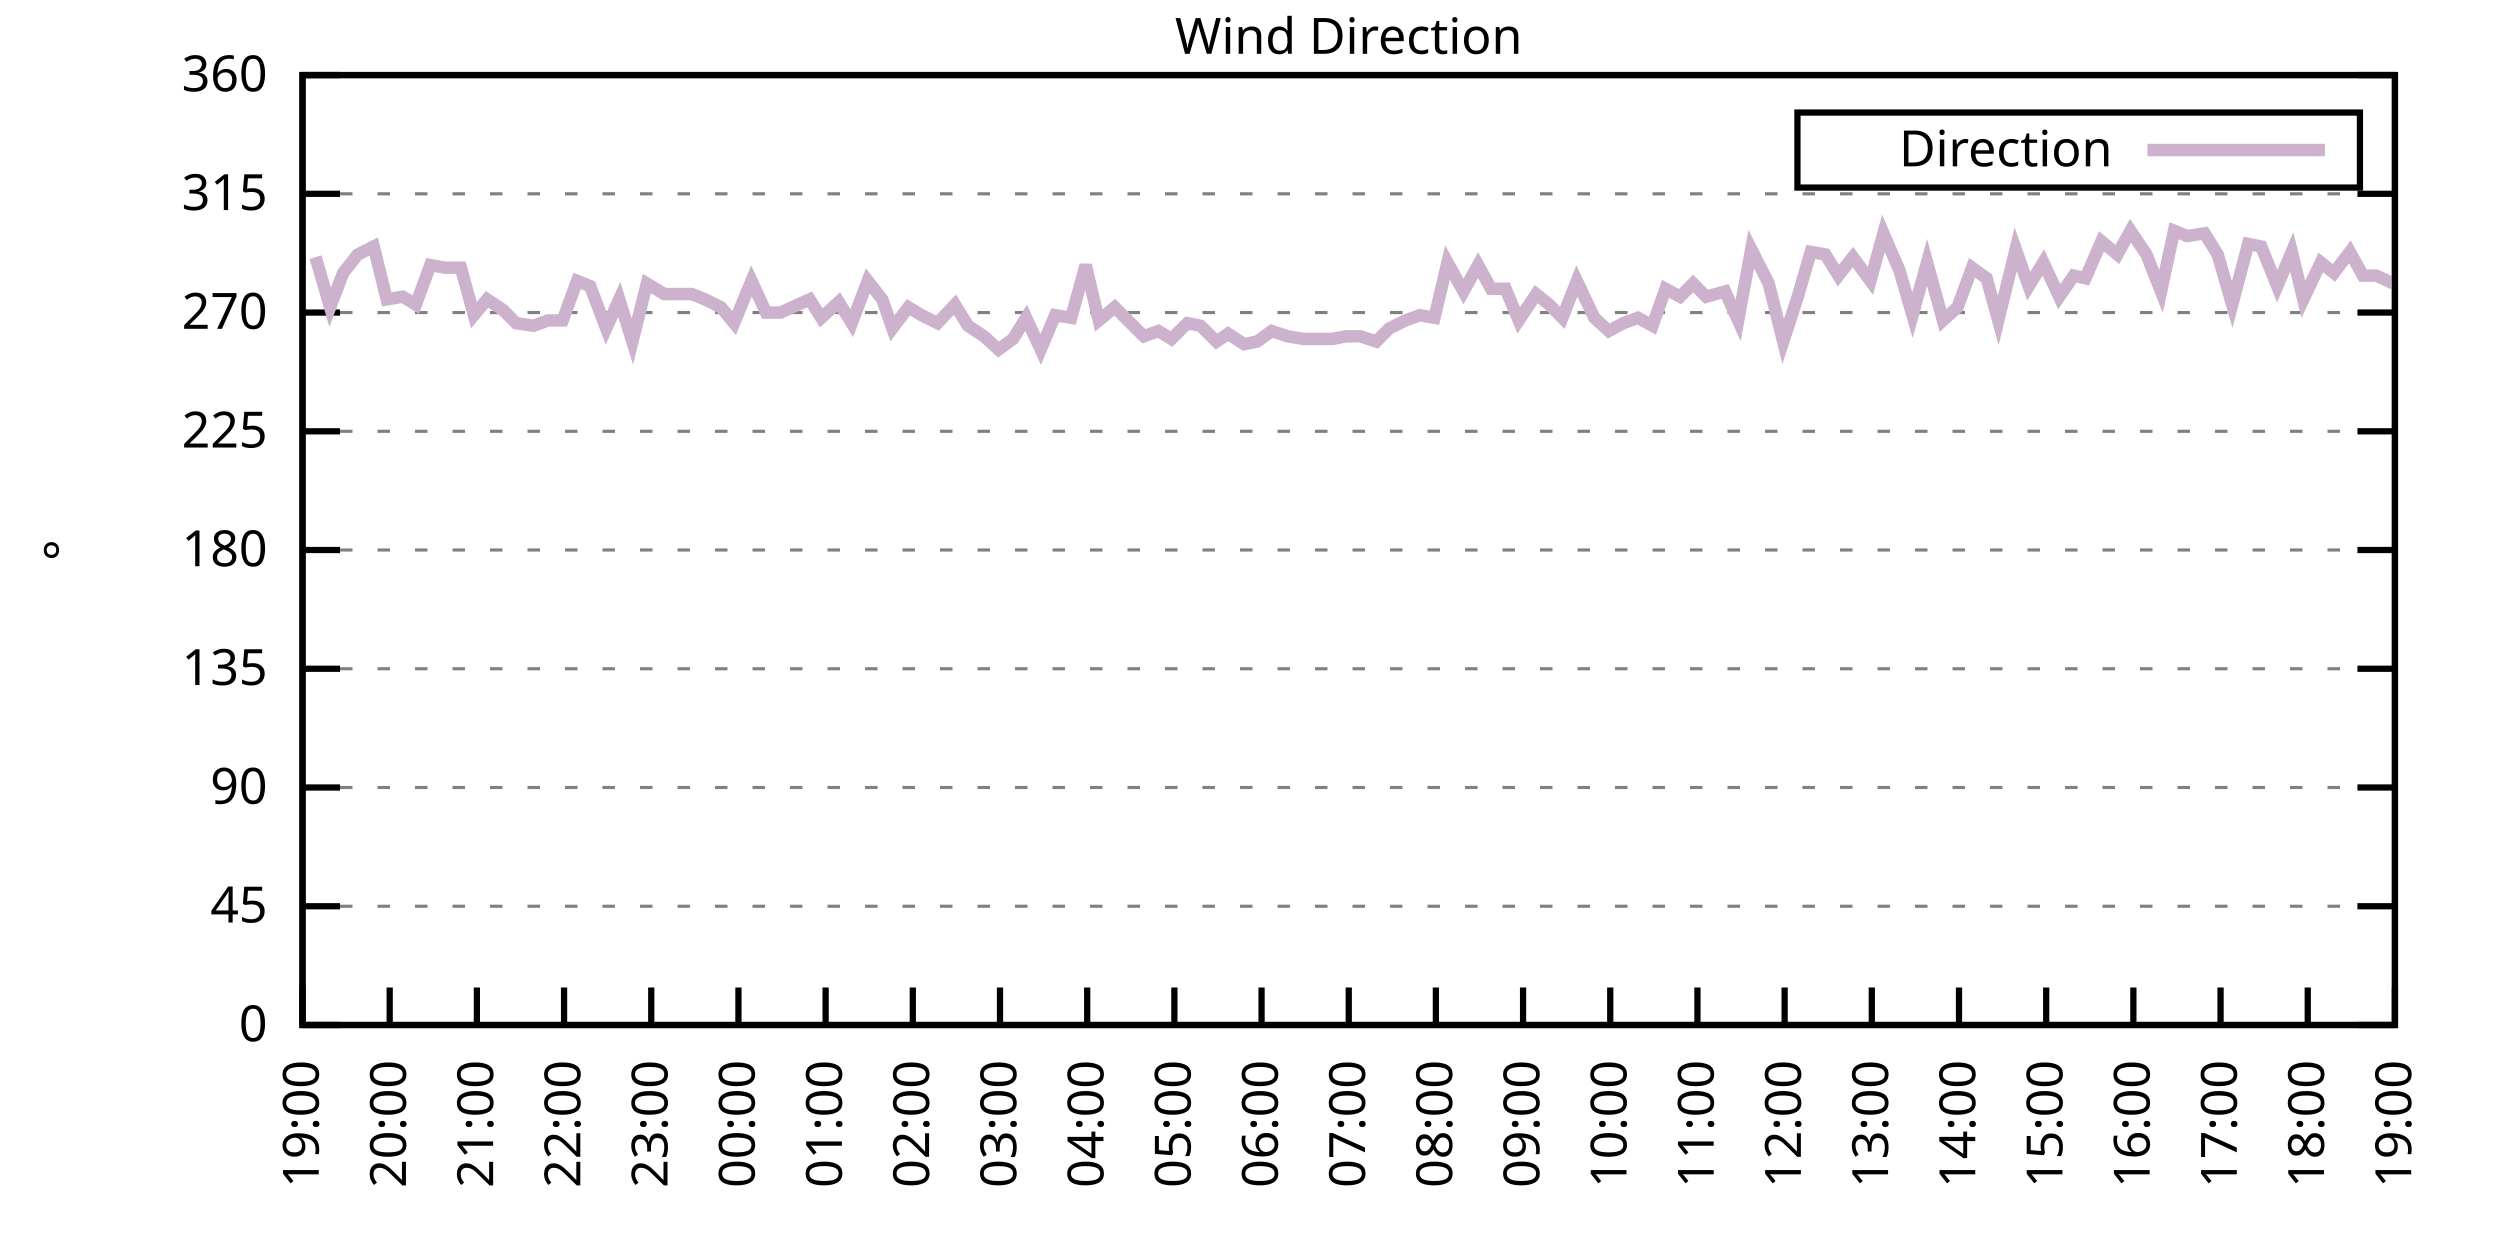
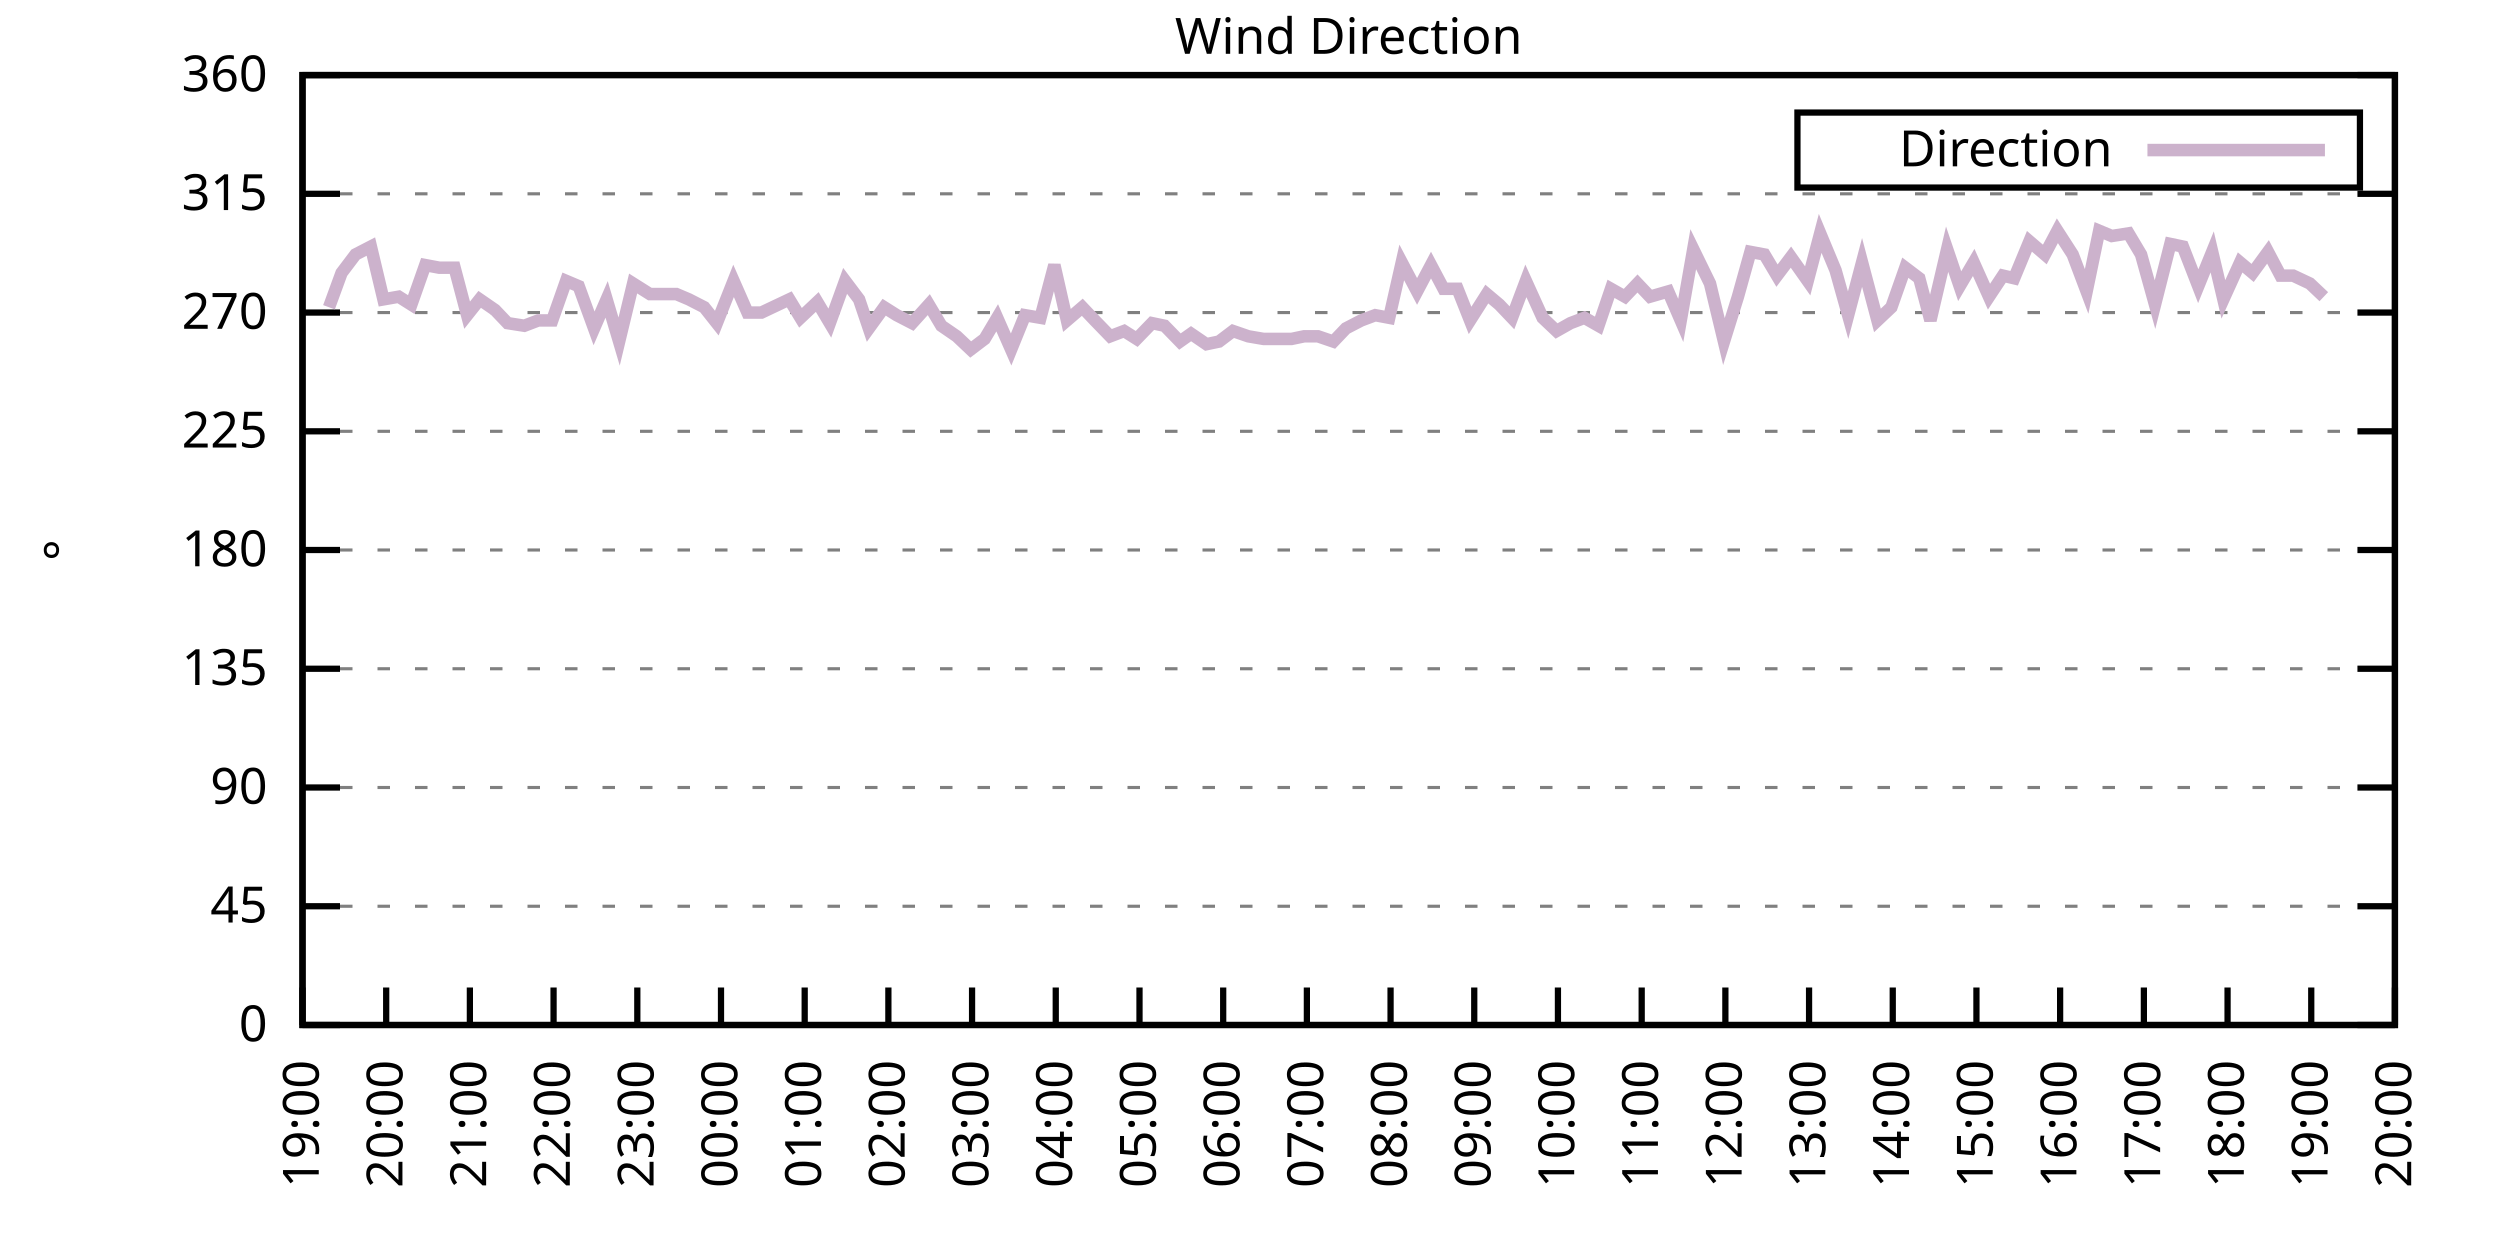
<svg xmlns="http://www.w3.org/2000/svg" xmlns:xlink="http://www.w3.org/1999/xlink" width="400" height="200" viewBox="0 0 400 200">
  <g id="gnuplot_canvas">
    <rect x="0" y="0" width="400" height="200" fill="none" />
    <defs>
      <circle id="gpDot" r="0.5" stroke-width="0.5" stroke="currentColor" />
      <path id="gpPt0" stroke-width="0.333" stroke="currentColor" d="M-1,0 h2 M0,-1 v2" />
      <path id="gpPt1" stroke-width="0.333" stroke="currentColor" d="M-1,-1 L1,1 M1,-1 L-1,1" />
      <path id="gpPt2" stroke-width="0.333" stroke="currentColor" d="M-1,0 L1,0 M0,-1 L0,1 M-1,-1 L1,1 M-1,1 L1,-1" />
      <rect id="gpPt3" stroke-width="0.333" stroke="currentColor" x="-1" y="-1" width="2" height="2" />
      <rect id="gpPt4" stroke-width="0.333" stroke="currentColor" fill="currentColor" x="-1" y="-1" width="2" height="2" />
      <circle id="gpPt5" stroke-width="0.333" stroke="currentColor" cx="0" cy="0" r="1" />
      <use xlink:href="#gpPt5" id="gpPt6" fill="currentColor" stroke="none" />
      <path id="gpPt7" stroke-width="0.333" stroke="currentColor" d="M0,-1.33 L-1.33,0.67 L1.33,0.67 z" />
      <use xlink:href="#gpPt7" id="gpPt8" fill="currentColor" stroke="none" />
      <use xlink:href="#gpPt7" id="gpPt9" stroke="currentColor" transform="rotate(180)" />
      <use xlink:href="#gpPt9" id="gpPt10" fill="currentColor" stroke="none" />
      <use xlink:href="#gpPt3" id="gpPt11" stroke="currentColor" transform="rotate(45)" />
      <use xlink:href="#gpPt11" id="gpPt12" fill="currentColor" stroke="none" />
      <path id="gpPt13" stroke-width="0.333" stroke="currentColor" d="M0,1.330 L1.265,0.411 L0.782,-1.067 L-0.782,-1.076 L-1.265,0.411 z" />
      <use xlink:href="#gpPt13" id="gpPt14" fill="currentColor" stroke="none" />
      <filter id="textbox" filterUnits="objectBoundingBox" x="0" y="0" height="1" width="1">
        <feFlood flood-color="white" flood-opacity="1" result="bgnd" />
        <feComposite in="SourceGraphic" in2="bgnd" operator="atop" />
      </filter>
      <filter id="greybox" filterUnits="objectBoundingBox" x="0" y="0" height="1" width="1">
        <feFlood flood-color="lightgrey" flood-opacity="1" result="grey" />
        <feComposite in="SourceGraphic" in2="grey" operator="atop" />
      </filter>
    </defs>
    <g fill="none" color="white" stroke="currentColor" stroke-width="1.00" stroke-linecap="butt" stroke-linejoin="miter">
</g>
    <g fill="none" color="black" stroke="currentColor" stroke-width="1.00" stroke-linecap="butt" stroke-linejoin="miter">
      <g stroke="none" shape-rendering="crispEdges">
        <polygon fill="rgb(255, 255, 255)" points="48.40,164.00 383.18,164.00 383.18,12.02 48.40,12.02 " />
      </g>
    </g>
    <g fill="none" color="black" stroke="currentColor" stroke-width="1.00" stroke-linecap="butt" stroke-linejoin="miter">
</g>
    <g fill="none" color="black" stroke="black" stroke-width="0.50" stroke-linecap="butt" stroke-linejoin="miter">
</g>
    <g fill="none" color="gray" stroke="currentColor" stroke-width="0.50" stroke-linecap="butt" stroke-linejoin="miter">
      <path stroke="gray" stroke-dasharray="2,4" class="gridline" d="M48.40,164.00 L383.19,164.00  " />
    </g>
    <g fill="none" color="gray" stroke="gray" stroke-width="1.00" stroke-linecap="butt" stroke-linejoin="miter">
</g>
    <g fill="none" color="black" stroke="currentColor" stroke-width="1.00" stroke-linecap="butt" stroke-linejoin="miter">
      <path stroke="black" d="M48.40,164.00 L54.40,164.00 M383.19,164.00 L377.19,164.00  " />
      <g transform="translate(42.80,166.60)" stroke="none" fill="black" font-family="Sans" font-size="8.00" text-anchor="end">
        <text>
          <tspan font-family="Sans"> 0</tspan>
        </text>
      </g>
    </g>
    <g fill="none" color="black" stroke="currentColor" stroke-width="1.00" stroke-linecap="butt" stroke-linejoin="miter">
</g>
    <g fill="none" color="black" stroke="black" stroke-width="0.50" stroke-linecap="butt" stroke-linejoin="miter">
</g>
    <g fill="none" color="gray" stroke="currentColor" stroke-width="0.50" stroke-linecap="butt" stroke-linejoin="miter">
      <path stroke="gray" stroke-dasharray="2,4" class="gridline" d="M48.40,145.00 L383.19,145.00  " />
    </g>
    <g fill="none" color="gray" stroke="gray" stroke-width="1.00" stroke-linecap="butt" stroke-linejoin="miter">
</g>
    <g fill="none" color="black" stroke="currentColor" stroke-width="1.00" stroke-linecap="butt" stroke-linejoin="miter">
      <path stroke="black" d="M48.40,145.00 L54.40,145.00 M383.19,145.00 L377.19,145.00  " />
      <g transform="translate(42.80,147.60)" stroke="none" fill="black" font-family="Sans" font-size="8.00" text-anchor="end">
        <text>
          <tspan font-family="Sans"> 45</tspan>
        </text>
      </g>
    </g>
    <g fill="none" color="black" stroke="currentColor" stroke-width="1.00" stroke-linecap="butt" stroke-linejoin="miter">
</g>
    <g fill="none" color="black" stroke="black" stroke-width="0.50" stroke-linecap="butt" stroke-linejoin="miter">
</g>
    <g fill="none" color="gray" stroke="currentColor" stroke-width="0.50" stroke-linecap="butt" stroke-linejoin="miter">
      <path stroke="gray" stroke-dasharray="2,4" class="gridline" d="M48.40,126.00 L383.19,126.00  " />
    </g>
    <g fill="none" color="gray" stroke="gray" stroke-width="1.00" stroke-linecap="butt" stroke-linejoin="miter">
</g>
    <g fill="none" color="black" stroke="currentColor" stroke-width="1.00" stroke-linecap="butt" stroke-linejoin="miter">
      <path stroke="black" d="M48.40,126.00 L54.40,126.00 M383.19,126.00 L377.19,126.00  " />
      <g transform="translate(42.80,128.60)" stroke="none" fill="black" font-family="Sans" font-size="8.00" text-anchor="end">
        <text>
          <tspan font-family="Sans"> 90</tspan>
        </text>
      </g>
    </g>
    <g fill="none" color="black" stroke="currentColor" stroke-width="1.00" stroke-linecap="butt" stroke-linejoin="miter">
</g>
    <g fill="none" color="black" stroke="black" stroke-width="0.50" stroke-linecap="butt" stroke-linejoin="miter">
</g>
    <g fill="none" color="gray" stroke="currentColor" stroke-width="0.50" stroke-linecap="butt" stroke-linejoin="miter">
      <path stroke="gray" stroke-dasharray="2,4" class="gridline" d="M48.40,107.00 L383.19,107.00  " />
    </g>
    <g fill="none" color="gray" stroke="gray" stroke-width="1.00" stroke-linecap="butt" stroke-linejoin="miter">
</g>
    <g fill="none" color="black" stroke="currentColor" stroke-width="1.00" stroke-linecap="butt" stroke-linejoin="miter">
      <path stroke="black" d="M48.40,107.00 L54.40,107.00 M383.19,107.00 L377.19,107.00  " />
      <g transform="translate(42.80,109.60)" stroke="none" fill="black" font-family="Sans" font-size="8.00" text-anchor="end">
        <text>
          <tspan font-family="Sans"> 135</tspan>
        </text>
      </g>
    </g>
    <g fill="none" color="black" stroke="currentColor" stroke-width="1.00" stroke-linecap="butt" stroke-linejoin="miter">
</g>
    <g fill="none" color="black" stroke="black" stroke-width="0.50" stroke-linecap="butt" stroke-linejoin="miter">
</g>
    <g fill="none" color="gray" stroke="currentColor" stroke-width="0.50" stroke-linecap="butt" stroke-linejoin="miter">
      <path stroke="gray" stroke-dasharray="2,4" class="gridline" d="M48.40,88.00 L383.19,88.00  " />
    </g>
    <g fill="none" color="gray" stroke="gray" stroke-width="1.00" stroke-linecap="butt" stroke-linejoin="miter">
</g>
    <g fill="none" color="black" stroke="currentColor" stroke-width="1.00" stroke-linecap="butt" stroke-linejoin="miter">
      <path stroke="black" d="M48.40,88.00 L54.40,88.00 M383.19,88.00 L377.19,88.00  " />
      <g transform="translate(42.80,90.60)" stroke="none" fill="black" font-family="Sans" font-size="8.00" text-anchor="end">
        <text>
          <tspan font-family="Sans"> 180</tspan>
        </text>
      </g>
    </g>
    <g fill="none" color="black" stroke="currentColor" stroke-width="1.00" stroke-linecap="butt" stroke-linejoin="miter">
</g>
    <g fill="none" color="black" stroke="black" stroke-width="0.50" stroke-linecap="butt" stroke-linejoin="miter">
</g>
    <g fill="none" color="gray" stroke="currentColor" stroke-width="0.50" stroke-linecap="butt" stroke-linejoin="miter">
      <path stroke="gray" stroke-dasharray="2,4" class="gridline" d="M48.40,69.01 L383.19,69.01  " />
    </g>
    <g fill="none" color="gray" stroke="gray" stroke-width="1.00" stroke-linecap="butt" stroke-linejoin="miter">
</g>
    <g fill="none" color="black" stroke="currentColor" stroke-width="1.00" stroke-linecap="butt" stroke-linejoin="miter">
      <path stroke="black" d="M48.40,69.01 L54.40,69.01 M383.19,69.01 L377.19,69.01  " />
      <g transform="translate(42.80,71.61)" stroke="none" fill="black" font-family="Sans" font-size="8.00" text-anchor="end">
        <text>
          <tspan font-family="Sans"> 225</tspan>
        </text>
      </g>
    </g>
    <g fill="none" color="black" stroke="currentColor" stroke-width="1.00" stroke-linecap="butt" stroke-linejoin="miter">
</g>
    <g fill="none" color="black" stroke="black" stroke-width="0.50" stroke-linecap="butt" stroke-linejoin="miter">
</g>
    <g fill="none" color="gray" stroke="currentColor" stroke-width="0.50" stroke-linecap="butt" stroke-linejoin="miter">
      <path stroke="gray" stroke-dasharray="2,4" class="gridline" d="M48.40,50.01 L383.19,50.01  " />
    </g>
    <g fill="none" color="gray" stroke="gray" stroke-width="1.00" stroke-linecap="butt" stroke-linejoin="miter">
</g>
    <g fill="none" color="black" stroke="currentColor" stroke-width="1.00" stroke-linecap="butt" stroke-linejoin="miter">
      <path stroke="black" d="M48.40,50.01 L54.40,50.01 M383.19,50.01 L377.19,50.01  " />
      <g transform="translate(42.80,52.61)" stroke="none" fill="black" font-family="Sans" font-size="8.00" text-anchor="end">
        <text>
          <tspan font-family="Sans"> 270</tspan>
        </text>
      </g>
    </g>
    <g fill="none" color="black" stroke="currentColor" stroke-width="1.00" stroke-linecap="butt" stroke-linejoin="miter">
</g>
    <g fill="none" color="black" stroke="black" stroke-width="0.50" stroke-linecap="butt" stroke-linejoin="miter">
</g>
    <g fill="none" color="gray" stroke="currentColor" stroke-width="0.50" stroke-linecap="butt" stroke-linejoin="miter">
      <path stroke="gray" stroke-dasharray="2,4" class="gridline" d="M48.40,31.01 L383.19,31.01  " />
    </g>
    <g fill="none" color="gray" stroke="gray" stroke-width="1.00" stroke-linecap="butt" stroke-linejoin="miter">
</g>
    <g fill="none" color="black" stroke="currentColor" stroke-width="1.00" stroke-linecap="butt" stroke-linejoin="miter">
      <path stroke="black" d="M48.40,31.01 L54.40,31.01 M383.19,31.01 L377.19,31.01  " />
      <g transform="translate(42.80,33.61)" stroke="none" fill="black" font-family="Sans" font-size="8.00" text-anchor="end">
        <text>
          <tspan font-family="Sans"> 315</tspan>
        </text>
      </g>
    </g>
    <g fill="none" color="black" stroke="currentColor" stroke-width="1.00" stroke-linecap="butt" stroke-linejoin="miter">
</g>
    <g fill="none" color="black" stroke="black" stroke-width="0.50" stroke-linecap="butt" stroke-linejoin="miter">
</g>
    <g fill="none" color="gray" stroke="currentColor" stroke-width="0.50" stroke-linecap="butt" stroke-linejoin="miter">
      <path stroke="gray" stroke-dasharray="2,4" class="gridline" d="M48.40,12.01 L383.19,12.01  " />
    </g>
    <g fill="none" color="gray" stroke="gray" stroke-width="1.00" stroke-linecap="butt" stroke-linejoin="miter">
</g>
    <g fill="none" color="black" stroke="currentColor" stroke-width="1.00" stroke-linecap="butt" stroke-linejoin="miter">
      <path stroke="black" d="M48.40,12.01 L54.40,12.01 M383.19,12.01 L377.19,12.01  " />
      <g transform="translate(42.80,14.61)" stroke="none" fill="black" font-family="Sans" font-size="8.00" text-anchor="end">
        <text>
          <tspan font-family="Sans"> 360</tspan>
        </text>
      </g>
    </g>
    <g fill="none" color="black" stroke="currentColor" stroke-width="1.00" stroke-linecap="butt" stroke-linejoin="miter">
      <path stroke="black" d="M48.40,164.00 L48.40,158.00  " />
      <g transform="translate(51.00,169.60) rotate(270.00)" stroke="none" fill="black" font-family="Sans" font-size="8.00" text-anchor="end">
        <text>
          <tspan font-family="Sans">19:00</tspan>
        </text>
      </g>
    </g>
    <g fill="none" color="black" stroke="currentColor" stroke-width="1.00" stroke-linecap="butt" stroke-linejoin="miter">
-       <path stroke="black" d="M62.35,164.00 L62.35,158.00  " />
-       <g transform="translate(64.95,169.60) rotate(270.00)" stroke="none" fill="black" font-family="Sans" font-size="8.00" text-anchor="end">
+       <path stroke="black" d="M61.79,164.00 L61.79,158.00  " />
+       <g transform="translate(64.39,169.60) rotate(270.00)" stroke="none" fill="black" font-family="Sans" font-size="8.00" text-anchor="end">
        <text>
          <tspan font-family="Sans">20:00</tspan>
        </text>
      </g>
    </g>
    <g fill="none" color="black" stroke="currentColor" stroke-width="1.00" stroke-linecap="butt" stroke-linejoin="miter">
-       <path stroke="black" d="M76.30,164.00 L76.30,158.00  " />
-       <g transform="translate(78.90,169.60) rotate(270.00)" stroke="none" fill="black" font-family="Sans" font-size="8.00" text-anchor="end">
+       <path stroke="black" d="M75.18,164.00 L75.18,158.00  " />
+       <g transform="translate(77.78,169.60) rotate(270.00)" stroke="none" fill="black" font-family="Sans" font-size="8.00" text-anchor="end">
        <text>
          <tspan font-family="Sans">21:00</tspan>
        </text>
      </g>
    </g>
    <g fill="none" color="black" stroke="currentColor" stroke-width="1.00" stroke-linecap="butt" stroke-linejoin="miter">
-       <path stroke="black" d="M90.25,164.00 L90.25,158.00  " />
-       <g transform="translate(92.85,169.60) rotate(270.00)" stroke="none" fill="black" font-family="Sans" font-size="8.00" text-anchor="end">
+       <path stroke="black" d="M88.57,164.00 L88.57,158.00  " />
+       <g transform="translate(91.17,169.60) rotate(270.00)" stroke="none" fill="black" font-family="Sans" font-size="8.00" text-anchor="end">
        <text>
          <tspan font-family="Sans">22:00</tspan>
        </text>
      </g>
    </g>
    <g fill="none" color="black" stroke="currentColor" stroke-width="1.00" stroke-linecap="butt" stroke-linejoin="miter">
-       <path stroke="black" d="M104.20,164.00 L104.20,158.00  " />
-       <g transform="translate(106.80,169.60) rotate(270.00)" stroke="none" fill="black" font-family="Sans" font-size="8.00" text-anchor="end">
+       <path stroke="black" d="M101.97,164.00 L101.97,158.00  " />
+       <g transform="translate(104.57,169.60) rotate(270.00)" stroke="none" fill="black" font-family="Sans" font-size="8.00" text-anchor="end">
        <text>
          <tspan font-family="Sans">23:00</tspan>
        </text>
      </g>
    </g>
    <g fill="none" color="black" stroke="currentColor" stroke-width="1.00" stroke-linecap="butt" stroke-linejoin="miter">
-       <path stroke="black" d="M118.15,164.00 L118.15,158.00  " />
-       <g transform="translate(120.75,169.60) rotate(270.00)" stroke="none" fill="black" font-family="Sans" font-size="8.00" text-anchor="end">
+       <path stroke="black" d="M115.36,164.00 L115.36,158.00  " />
+       <g transform="translate(117.96,169.60) rotate(270.00)" stroke="none" fill="black" font-family="Sans" font-size="8.00" text-anchor="end">
        <text>
          <tspan font-family="Sans">00:00</tspan>
        </text>
      </g>
    </g>
    <g fill="none" color="black" stroke="currentColor" stroke-width="1.00" stroke-linecap="butt" stroke-linejoin="miter">
-       <path stroke="black" d="M132.10,164.00 L132.10,158.00  " />
-       <g transform="translate(134.70,169.60) rotate(270.00)" stroke="none" fill="black" font-family="Sans" font-size="8.00" text-anchor="end">
+       <path stroke="black" d="M128.75,164.00 L128.75,158.00  " />
+       <g transform="translate(131.35,169.60) rotate(270.00)" stroke="none" fill="black" font-family="Sans" font-size="8.00" text-anchor="end">
        <text>
          <tspan font-family="Sans">01:00</tspan>
        </text>
      </g>
    </g>
    <g fill="none" color="black" stroke="currentColor" stroke-width="1.00" stroke-linecap="butt" stroke-linejoin="miter">
-       <path stroke="black" d="M146.05,164.00 L146.05,158.00  " />
-       <g transform="translate(148.65,169.60) rotate(270.00)" stroke="none" fill="black" font-family="Sans" font-size="8.00" text-anchor="end">
+       <path stroke="black" d="M142.14,164.00 L142.14,158.00  " />
+       <g transform="translate(144.74,169.60) rotate(270.00)" stroke="none" fill="black" font-family="Sans" font-size="8.00" text-anchor="end">
        <text>
          <tspan font-family="Sans">02:00</tspan>
        </text>
      </g>
    </g>
    <g fill="none" color="black" stroke="currentColor" stroke-width="1.00" stroke-linecap="butt" stroke-linejoin="miter">
-       <path stroke="black" d="M160.00,164.00 L160.00,158.00  " />
-       <g transform="translate(162.60,169.60) rotate(270.00)" stroke="none" fill="black" font-family="Sans" font-size="8.00" text-anchor="end">
+       <path stroke="black" d="M155.53,164.00 L155.53,158.00  " />
+       <g transform="translate(158.13,169.60) rotate(270.00)" stroke="none" fill="black" font-family="Sans" font-size="8.00" text-anchor="end">
        <text>
          <tspan font-family="Sans">03:00</tspan>
        </text>
      </g>
    </g>
    <g fill="none" color="black" stroke="currentColor" stroke-width="1.00" stroke-linecap="butt" stroke-linejoin="miter">
-       <path stroke="black" d="M173.95,164.00 L173.95,158.00  " />
-       <g transform="translate(176.55,169.60) rotate(270.00)" stroke="none" fill="black" font-family="Sans" font-size="8.00" text-anchor="end">
+       <path stroke="black" d="M168.92,164.00 L168.92,158.00  " />
+       <g transform="translate(171.52,169.60) rotate(270.00)" stroke="none" fill="black" font-family="Sans" font-size="8.00" text-anchor="end">
        <text>
          <tspan font-family="Sans">04:00</tspan>
        </text>
      </g>
    </g>
    <g fill="none" color="black" stroke="currentColor" stroke-width="1.00" stroke-linecap="butt" stroke-linejoin="miter">
-       <path stroke="black" d="M187.90,164.00 L187.90,158.00  " />
-       <g transform="translate(190.50,169.60) rotate(270.00)" stroke="none" fill="black" font-family="Sans" font-size="8.00" text-anchor="end">
+       <path stroke="black" d="M182.32,164.00 L182.32,158.00  " />
+       <g transform="translate(184.92,169.60) rotate(270.00)" stroke="none" fill="black" font-family="Sans" font-size="8.00" text-anchor="end">
        <text>
          <tspan font-family="Sans">05:00</tspan>
        </text>
      </g>
    </g>
    <g fill="none" color="black" stroke="currentColor" stroke-width="1.00" stroke-linecap="butt" stroke-linejoin="miter">
-       <path stroke="black" d="M201.85,164.00 L201.85,158.00  " />
-       <g transform="translate(204.45,169.60) rotate(270.00)" stroke="none" fill="black" font-family="Sans" font-size="8.00" text-anchor="end">
+       <path stroke="black" d="M195.71,164.00 L195.71,158.00  " />
+       <g transform="translate(198.31,169.60) rotate(270.00)" stroke="none" fill="black" font-family="Sans" font-size="8.00" text-anchor="end">
        <text>
          <tspan font-family="Sans">06:00</tspan>
        </text>
      </g>
    </g>
    <g fill="none" color="black" stroke="currentColor" stroke-width="1.00" stroke-linecap="butt" stroke-linejoin="miter">
-       <path stroke="black" d="M215.80,164.00 L215.80,158.00  " />
-       <g transform="translate(218.40,169.60) rotate(270.00)" stroke="none" fill="black" font-family="Sans" font-size="8.00" text-anchor="end">
+       <path stroke="black" d="M209.10,164.00 L209.10,158.00  " />
+       <g transform="translate(211.70,169.60) rotate(270.00)" stroke="none" fill="black" font-family="Sans" font-size="8.00" text-anchor="end">
        <text>
          <tspan font-family="Sans">07:00</tspan>
        </text>
      </g>
    </g>
    <g fill="none" color="black" stroke="currentColor" stroke-width="1.00" stroke-linecap="butt" stroke-linejoin="miter">
-       <path stroke="black" d="M229.74,164.00 L229.74,158.00  " />
-       <g transform="translate(232.34,169.60) rotate(270.00)" stroke="none" fill="black" font-family="Sans" font-size="8.00" text-anchor="end">
+       <path stroke="black" d="M222.49,164.00 L222.49,158.00  " />
+       <g transform="translate(225.09,169.60) rotate(270.00)" stroke="none" fill="black" font-family="Sans" font-size="8.00" text-anchor="end">
        <text>
          <tspan font-family="Sans">08:00</tspan>
        </text>
      </g>
    </g>
    <g fill="none" color="black" stroke="currentColor" stroke-width="1.00" stroke-linecap="butt" stroke-linejoin="miter">
-       <path stroke="black" d="M243.69,164.00 L243.69,158.00  " />
-       <g transform="translate(246.29,169.60) rotate(270.00)" stroke="none" fill="black" font-family="Sans" font-size="8.00" text-anchor="end">
+       <path stroke="black" d="M235.88,164.00 L235.88,158.00  " />
+       <g transform="translate(238.48,169.60) rotate(270.00)" stroke="none" fill="black" font-family="Sans" font-size="8.00" text-anchor="end">
        <text>
          <tspan font-family="Sans">09:00</tspan>
        </text>
      </g>
    </g>
    <g fill="none" color="black" stroke="currentColor" stroke-width="1.00" stroke-linecap="butt" stroke-linejoin="miter">
-       <path stroke="black" d="M257.64,164.00 L257.64,158.00  " />
-       <g transform="translate(260.24,169.60) rotate(270.00)" stroke="none" fill="black" font-family="Sans" font-size="8.00" text-anchor="end">
+       <path stroke="black" d="M249.27,164.00 L249.27,158.00  " />
+       <g transform="translate(251.87,169.60) rotate(270.00)" stroke="none" fill="black" font-family="Sans" font-size="8.00" text-anchor="end">
        <text>
          <tspan font-family="Sans">10:00</tspan>
        </text>
      </g>
    </g>
    <g fill="none" color="black" stroke="currentColor" stroke-width="1.00" stroke-linecap="butt" stroke-linejoin="miter">
-       <path stroke="black" d="M271.59,164.00 L271.59,158.00  " />
-       <g transform="translate(274.19,169.60) rotate(270.00)" stroke="none" fill="black" font-family="Sans" font-size="8.00" text-anchor="end">
+       <path stroke="black" d="M262.67,164.00 L262.67,158.00  " />
+       <g transform="translate(265.27,169.60) rotate(270.00)" stroke="none" fill="black" font-family="Sans" font-size="8.00" text-anchor="end">
        <text>
          <tspan font-family="Sans">11:00</tspan>
        </text>
      </g>
    </g>
    <g fill="none" color="black" stroke="currentColor" stroke-width="1.00" stroke-linecap="butt" stroke-linejoin="miter">
-       <path stroke="black" d="M285.54,164.00 L285.54,158.00  " />
-       <g transform="translate(288.14,169.60) rotate(270.00)" stroke="none" fill="black" font-family="Sans" font-size="8.00" text-anchor="end">
+       <path stroke="black" d="M276.06,164.00 L276.06,158.00  " />
+       <g transform="translate(278.66,169.60) rotate(270.00)" stroke="none" fill="black" font-family="Sans" font-size="8.00" text-anchor="end">
        <text>
          <tspan font-family="Sans">12:00</tspan>
        </text>
      </g>
    </g>
    <g fill="none" color="black" stroke="currentColor" stroke-width="1.00" stroke-linecap="butt" stroke-linejoin="miter">
-       <path stroke="black" d="M299.49,164.00 L299.49,158.00  " />
-       <g transform="translate(302.09,169.60) rotate(270.00)" stroke="none" fill="black" font-family="Sans" font-size="8.00" text-anchor="end">
+       <path stroke="black" d="M289.45,164.00 L289.45,158.00  " />
+       <g transform="translate(292.05,169.60) rotate(270.00)" stroke="none" fill="black" font-family="Sans" font-size="8.00" text-anchor="end">
        <text>
          <tspan font-family="Sans">13:00</tspan>
        </text>
      </g>
    </g>
    <g fill="none" color="black" stroke="currentColor" stroke-width="1.00" stroke-linecap="butt" stroke-linejoin="miter">
-       <path stroke="black" d="M313.44,164.00 L313.44,158.00  " />
-       <g transform="translate(316.04,169.60) rotate(270.00)" stroke="none" fill="black" font-family="Sans" font-size="8.00" text-anchor="end">
+       <path stroke="black" d="M302.84,164.00 L302.84,158.00  " />
+       <g transform="translate(305.44,169.60) rotate(270.00)" stroke="none" fill="black" font-family="Sans" font-size="8.00" text-anchor="end">
        <text>
          <tspan font-family="Sans">14:00</tspan>
        </text>
      </g>
    </g>
    <g fill="none" color="black" stroke="currentColor" stroke-width="1.00" stroke-linecap="butt" stroke-linejoin="miter">
-       <path stroke="black" d="M327.39,164.00 L327.39,158.00  " />
-       <g transform="translate(329.99,169.60) rotate(270.00)" stroke="none" fill="black" font-family="Sans" font-size="8.00" text-anchor="end">
+       <path stroke="black" d="M316.23,164.00 L316.23,158.00  " />
+       <g transform="translate(318.83,169.60) rotate(270.00)" stroke="none" fill="black" font-family="Sans" font-size="8.00" text-anchor="end">
        <text>
          <tspan font-family="Sans">15:00</tspan>
        </text>
      </g>
    </g>
    <g fill="none" color="black" stroke="currentColor" stroke-width="1.00" stroke-linecap="butt" stroke-linejoin="miter">
-       <path stroke="black" d="M341.34,164.00 L341.34,158.00  " />
-       <g transform="translate(343.94,169.60) rotate(270.00)" stroke="none" fill="black" font-family="Sans" font-size="8.00" text-anchor="end">
+       <path stroke="black" d="M329.62,164.00 L329.62,158.00  " />
+       <g transform="translate(332.22,169.60) rotate(270.00)" stroke="none" fill="black" font-family="Sans" font-size="8.00" text-anchor="end">
        <text>
          <tspan font-family="Sans">16:00</tspan>
        </text>
      </g>
    </g>
    <g fill="none" color="black" stroke="currentColor" stroke-width="1.00" stroke-linecap="butt" stroke-linejoin="miter">
-       <path stroke="black" d="M355.29,164.00 L355.29,158.00  " />
-       <g transform="translate(357.89,169.60) rotate(270.00)" stroke="none" fill="black" font-family="Sans" font-size="8.00" text-anchor="end">
+       <path stroke="black" d="M343.02,164.00 L343.02,158.00  " />
+       <g transform="translate(345.62,169.60) rotate(270.00)" stroke="none" fill="black" font-family="Sans" font-size="8.00" text-anchor="end">
        <text>
          <tspan font-family="Sans">17:00</tspan>
        </text>
      </g>
    </g>
    <g fill="none" color="black" stroke="currentColor" stroke-width="1.00" stroke-linecap="butt" stroke-linejoin="miter">
-       <path stroke="black" d="M369.24,164.00 L369.24,158.00  " />
-       <g transform="translate(371.84,169.60) rotate(270.00)" stroke="none" fill="black" font-family="Sans" font-size="8.00" text-anchor="end">
+       <path stroke="black" d="M356.41,164.00 L356.41,158.00  " />
+       <g transform="translate(359.01,169.60) rotate(270.00)" stroke="none" fill="black" font-family="Sans" font-size="8.00" text-anchor="end">
        <text>
          <tspan font-family="Sans">18:00</tspan>
+         </text>
+       </g>
+     </g>
+     <g fill="none" color="black" stroke="currentColor" stroke-width="1.00" stroke-linecap="butt" stroke-linejoin="miter">
+       <path stroke="black" d="M369.80,164.00 L369.80,158.00  " />
+       <g transform="translate(372.40,169.60) rotate(270.00)" stroke="none" fill="black" font-family="Sans" font-size="8.00" text-anchor="end">
+         <text>
+           <tspan font-family="Sans">19:00</tspan>
        </text>
      </g>
    </g>
    <g fill="none" color="black" stroke="currentColor" stroke-width="1.00" stroke-linecap="butt" stroke-linejoin="miter">
      <path stroke="black" d="M383.19,164.00 L383.19,158.00  " />
      <g transform="translate(385.79,169.60) rotate(270.00)" stroke="none" fill="black" font-family="Sans" font-size="8.00" text-anchor="end">
        <text>
-           <tspan font-family="Sans">19:00</tspan>
+           <tspan font-family="Sans">20:00</tspan>
        </text>
      </g>
    </g>
    <g fill="none" color="black" stroke="currentColor" stroke-width="1.00" stroke-linecap="butt" stroke-linejoin="miter">
</g>
    <g fill="none" color="black" stroke="currentColor" stroke-width="1.00" stroke-linecap="butt" stroke-linejoin="miter">
      <path stroke="black" d="M48.40,12.01 L48.40,164.00 L383.19,164.00 L383.19,12.01 L48.40,12.01 Z  " />
    </g>
    <g fill="none" color="black" stroke="currentColor" stroke-width="1.00" stroke-linecap="butt" stroke-linejoin="miter">
</g>
    <g fill="none" color="black" stroke="currentColor" stroke-width="1.00" stroke-linecap="butt" stroke-linejoin="miter">
      <path stroke="black" d="M287.59,30.01 L287.59,18.01 L377.59,18.01 L377.59,30.01 L287.59,30.01 Z  " />
    </g>
    <g id="Wind_direction_plot_1">
      <g fill="none" color="white" stroke="black" stroke-width="2.00" stroke-linecap="butt" stroke-linejoin="miter">
</g>
      <g fill="none" color="black" stroke="currentColor" stroke-width="2.00" stroke-linecap="butt" stroke-linejoin="miter">
        <g transform="translate(337.99,26.61)" stroke="none" fill="black" font-family="Sans" font-size="8.00" text-anchor="end">
          <text>
            <tspan font-family="Sans">Direction</tspan>
          </text>
        </g>
      </g>
      <g fill="none" color="black" stroke="currentColor" stroke-width="2.00" stroke-linecap="butt" stroke-linejoin="miter">
-         <path stroke="rgb(204, 178, 204)" d="M343.59,24.01 L371.99,24.01 M50.49,41.14 L52.82,49.16 L54.91,43.67 L57.23,40.72 L59.79,39.45 L61.88,47.90   L64.44,47.47 L66.53,48.74 L68.86,42.41 L71.18,42.83 L73.74,42.83 L75.83,50.43 L77.93,47.90 L80.48,49.59   L82.58,51.70 L85.37,52.12 L87.69,51.27 L90.02,51.27 L92.34,44.94 L94.43,45.79 L96.99,52.54 L99.08,47.90   L101.18,54.65 L103.50,45.36 L106.29,47.05 L108.62,47.05 L110.71,47.05 L112.80,47.90 L115.36,49.16 L117.45,51.70   L120.24,44.94 L122.57,50.01 L124.89,50.01 L126.75,49.16 L129.54,47.90 L131.40,50.85 L134.19,48.32 L136.28,51.70   L138.84,44.94 L141.16,47.90 L142.79,52.54 L145.35,49.16 L147.44,50.43 L150.00,51.70 L152.79,48.74 L154.88,52.12   L157.44,53.81 L159.76,55.92 L162.09,54.23 L164.18,50.85 L166.51,55.92 L168.83,50.43 L171.39,50.85 L173.71,42.41   L175.81,51.27 L178.36,49.16 L180.46,51.27 L183.01,53.81 L185.34,52.96 L187.43,54.23 L189.99,51.70 L192.08,52.12   L194.64,54.65 L196.50,53.39 L199.06,55.07 L201.15,54.65 L203.47,52.96 L206.03,53.81 L208.59,54.23 L210.91,54.23   L213.24,54.23 L215.33,53.81 L217.65,53.81 L220.21,54.65 L222.30,52.54 L224.86,51.27 L227.19,50.43 L229.51,50.85   L231.60,41.99 L234.16,46.63 L236.49,42.41 L238.58,46.21 L240.90,46.21 L243.00,51.27 L245.79,47.05 L247.88,48.74   L249.97,50.85 L252.30,44.94 L255.09,50.85 L257.41,52.96 L259.74,51.70 L262.06,50.85 L264.39,52.12 L266.48,46.21   L268.80,47.47 L270.90,45.36 L272.99,47.47 L276.01,46.63 L278.10,51.27 L280.20,39.87 L282.99,45.36 L285.31,54.65   L287.64,47.47 L289.73,40.30 L292.05,40.72 L294.15,44.10 L296.47,41.14 L299.26,44.94 L301.35,37.34 L303.91,43.25   L306.00,50.43 L308.33,41.99 L310.88,51.27 L313.21,49.16 L315.53,42.83 L317.86,44.52 L319.72,51.27 L322.51,39.87   L324.60,45.79 L326.93,41.99 L329.48,47.47 L331.81,44.10 L333.67,44.52 L336.23,38.61 L338.78,40.72 L340.88,36.92   L343.43,40.72 L345.76,46.63 L347.85,36.92 L349.94,37.76 L352.73,37.34 L354.83,40.72 L357.15,48.74 L359.71,39.03   L361.80,39.45 L364.36,45.79 L366.68,40.30 L368.54,47.90 L371.33,41.99 L373.43,43.67 L375.98,40.30 L378.08,44.10   L380.17,44.10 L382.96,45.36  " />
+         <path stroke="rgb(204, 178, 204)" d="M343.59,24.01 L371.99,24.01 M52.64,49.16 L54.65,43.67 L56.88,40.72 L59.34,39.45 L61.35,47.90 L63.80,47.47   L65.81,48.74 L68.04,42.41 L70.27,42.83 L72.73,42.83 L74.74,50.43 L76.75,47.90 L79.20,49.59 L81.21,51.70   L83.89,52.12 L86.12,51.27 L88.35,51.27 L90.58,44.94 L92.59,45.79 L95.05,52.54 L97.06,47.90 L99.06,54.65   L101.30,45.36 L103.98,47.05 L106.21,47.05 L108.22,47.05 L110.22,47.90 L112.68,49.16 L114.69,51.70 L117.37,44.94   L119.60,50.01 L121.83,50.01 L123.62,49.16 L126.29,47.90 L128.08,50.85 L130.76,48.32 L132.77,51.70 L135.22,44.94   L137.45,47.90 L139.02,52.54 L141.47,49.16 L143.48,50.43 L145.94,51.70 L148.61,48.74 L150.62,52.12 L153.08,53.81   L155.31,55.92 L157.54,54.23 L159.55,50.85 L161.78,55.92 L164.01,50.43 L166.47,50.85 L168.70,42.41 L170.71,51.27   L173.17,49.16 L175.17,51.27 L177.63,53.81 L179.86,52.96 L181.87,54.23 L184.32,51.70 L186.33,52.12 L188.79,54.65   L190.57,53.39 L193.03,55.07 L195.04,54.65 L197.27,52.96 L199.73,53.81 L202.18,54.23 L204.41,54.23 L206.64,54.23   L208.65,53.81 L210.88,53.81 L213.34,54.65 L215.35,52.54 L217.80,51.27 L220.04,50.43 L222.27,50.85 L224.28,41.99   L226.73,46.63 L228.96,42.41 L230.97,46.21 L233.20,46.21 L235.21,51.27 L237.89,47.05 L239.90,48.74 L241.91,50.85   L244.14,44.94 L246.82,50.85 L249.05,52.96 L251.28,51.70 L253.51,50.85 L255.75,52.12 L257.76,46.21 L259.99,47.47   L262.00,45.36 L264.00,47.47 L266.91,46.63 L268.92,51.27 L270.92,39.87 L273.60,45.36 L275.83,54.65 L278.07,47.47   L280.07,40.30 L282.31,40.72 L284.32,44.10 L286.55,41.14 L289.23,44.94 L291.23,37.34 L293.69,43.25 L295.70,50.43   L297.93,41.99 L300.39,51.27 L302.62,49.16 L304.85,42.83 L307.08,44.52 L308.87,51.27 L311.54,39.87 L313.55,45.79   L315.79,41.99 L318.24,47.47 L320.47,44.10 L322.26,44.52 L324.71,38.61 L327.17,40.72 L329.18,36.92 L331.63,40.72   L333.86,46.63 L335.87,36.92 L337.88,37.76 L340.56,37.34 L342.57,40.72 L344.80,48.74 L347.26,39.03 L349.26,39.45   L351.72,45.79 L353.95,40.30 L355.74,47.90 L358.42,41.99 L360.42,43.67 L362.88,40.30 L364.89,44.10 L366.90,44.10   L369.58,45.36 L371.81,47.47  " />
      </g>
    </g>
    <g fill="none" color="black" stroke="currentColor" stroke-width="2.00" stroke-linecap="butt" stroke-linejoin="miter">
</g>
    <g fill="none" color="black" stroke="black" stroke-width="1.00" stroke-linecap="butt" stroke-linejoin="miter">
</g>
    <g fill="none" color="black" stroke="currentColor" stroke-width="1.00" stroke-linecap="butt" stroke-linejoin="miter">
      <path stroke="black" d="M48.40,12.01 L48.40,164.00 L383.19,164.00 L383.19,12.01 L48.40,12.01 Z  " />
      <g transform="translate(12.80,88.01) rotate(270.00)" stroke="none" fill="black" font-family="Sans" font-size="8.00" text-anchor="middle">
        <text>
          <tspan font-family="Sans">°</tspan>
        </text>
      </g>
    </g>
    <g fill="none" color="black" stroke="currentColor" stroke-width="1.00" stroke-linecap="butt" stroke-linejoin="miter">
</g>
    <g fill="none" color="black" stroke="currentColor" stroke-width="1.00" stroke-linecap="butt" stroke-linejoin="miter">
      <g transform="translate(215.79,8.61)" stroke="none" fill="black" font-family="Sans" font-size="8.00" text-anchor="middle">
        <text>
          <tspan font-family="Sans">Wind Direction</tspan>
        </text>
      </g>
    </g>
    <g fill="none" color="black" stroke="currentColor" stroke-width="1.00" stroke-linecap="butt" stroke-linejoin="miter">
</g>
  </g>
</svg>
